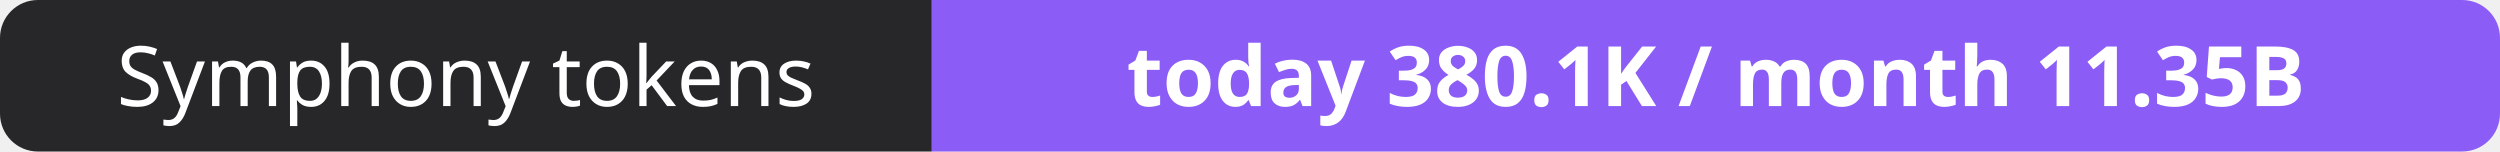
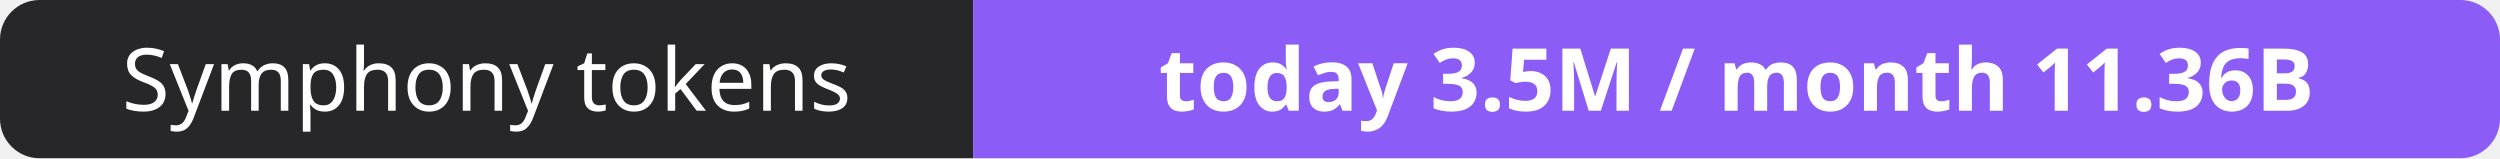
- <svg xmlns="http://www.w3.org/2000/svg" width="330" height="20" role="img" aria-label="Symphony tokens: today 380.1K / month 11.35B">
+ <svg xmlns="http://www.w3.org/2000/svg" width="316" height="20" role="img" aria-label="Symphony tokens: today 3.5M / month 11.36B">
  <clipPath id="r">
-     <rect width="330" height="20" rx="5" fill="#fff" />
+     <rect width="316" height="20" rx="5" fill="#fff" />
  </clipPath>
  <g clip-path="url(#r)">
    <rect width="123" height="20" fill="#27272a" />
-     <rect x="123" width="207" height="20" fill="#8b5cf6" />
+     <rect x="123" width="193" height="20" fill="#8b5cf6" />
  </g>
  <g fill="#fff" text-anchor="middle" font-family="Verdana,Geneva,sans-serif" font-size="11">
    <text x="61.5" y="14">Symphony tokens</text>
-     <text x="226.5" y="14" font-weight="700">today 380.1K / month 11.35B</text>
+     <text x="219.5" y="14" font-weight="700">today 3.5M / month 11.36B</text>
  </g>
</svg>
